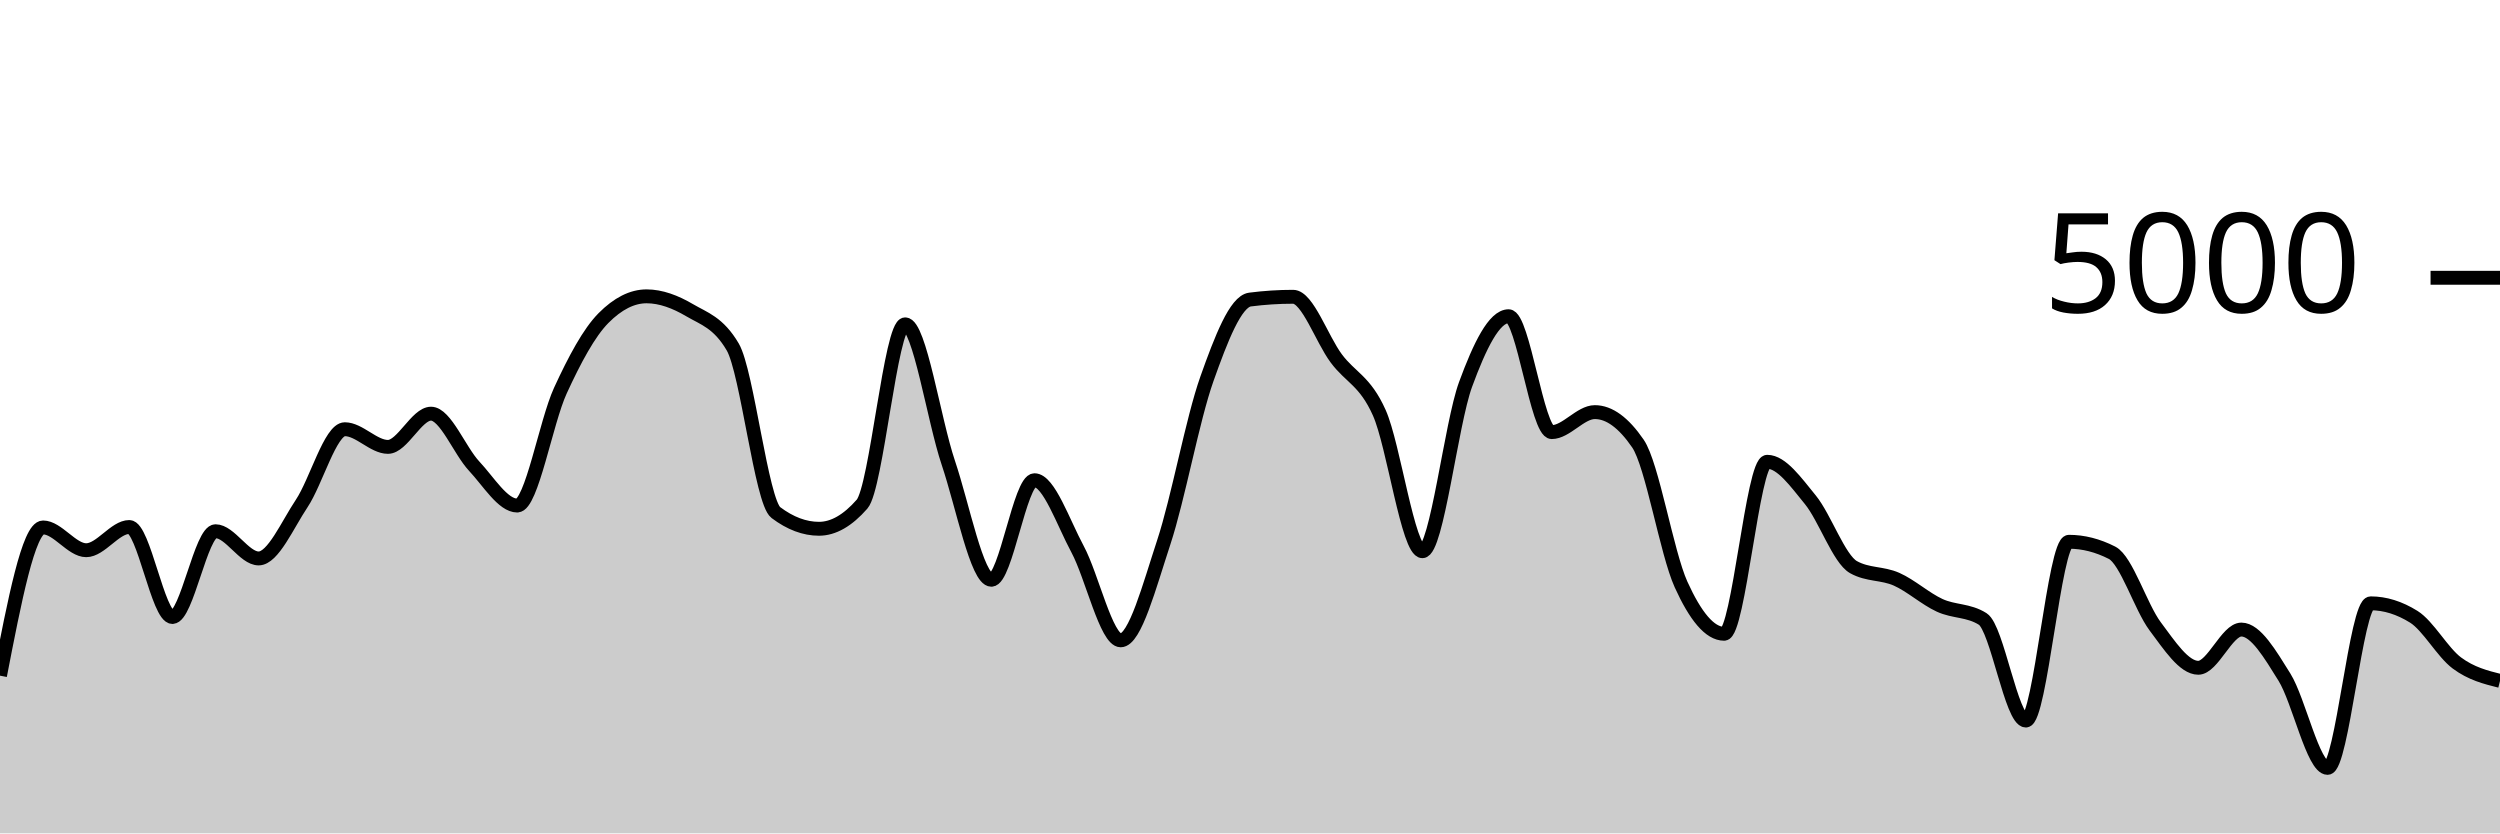
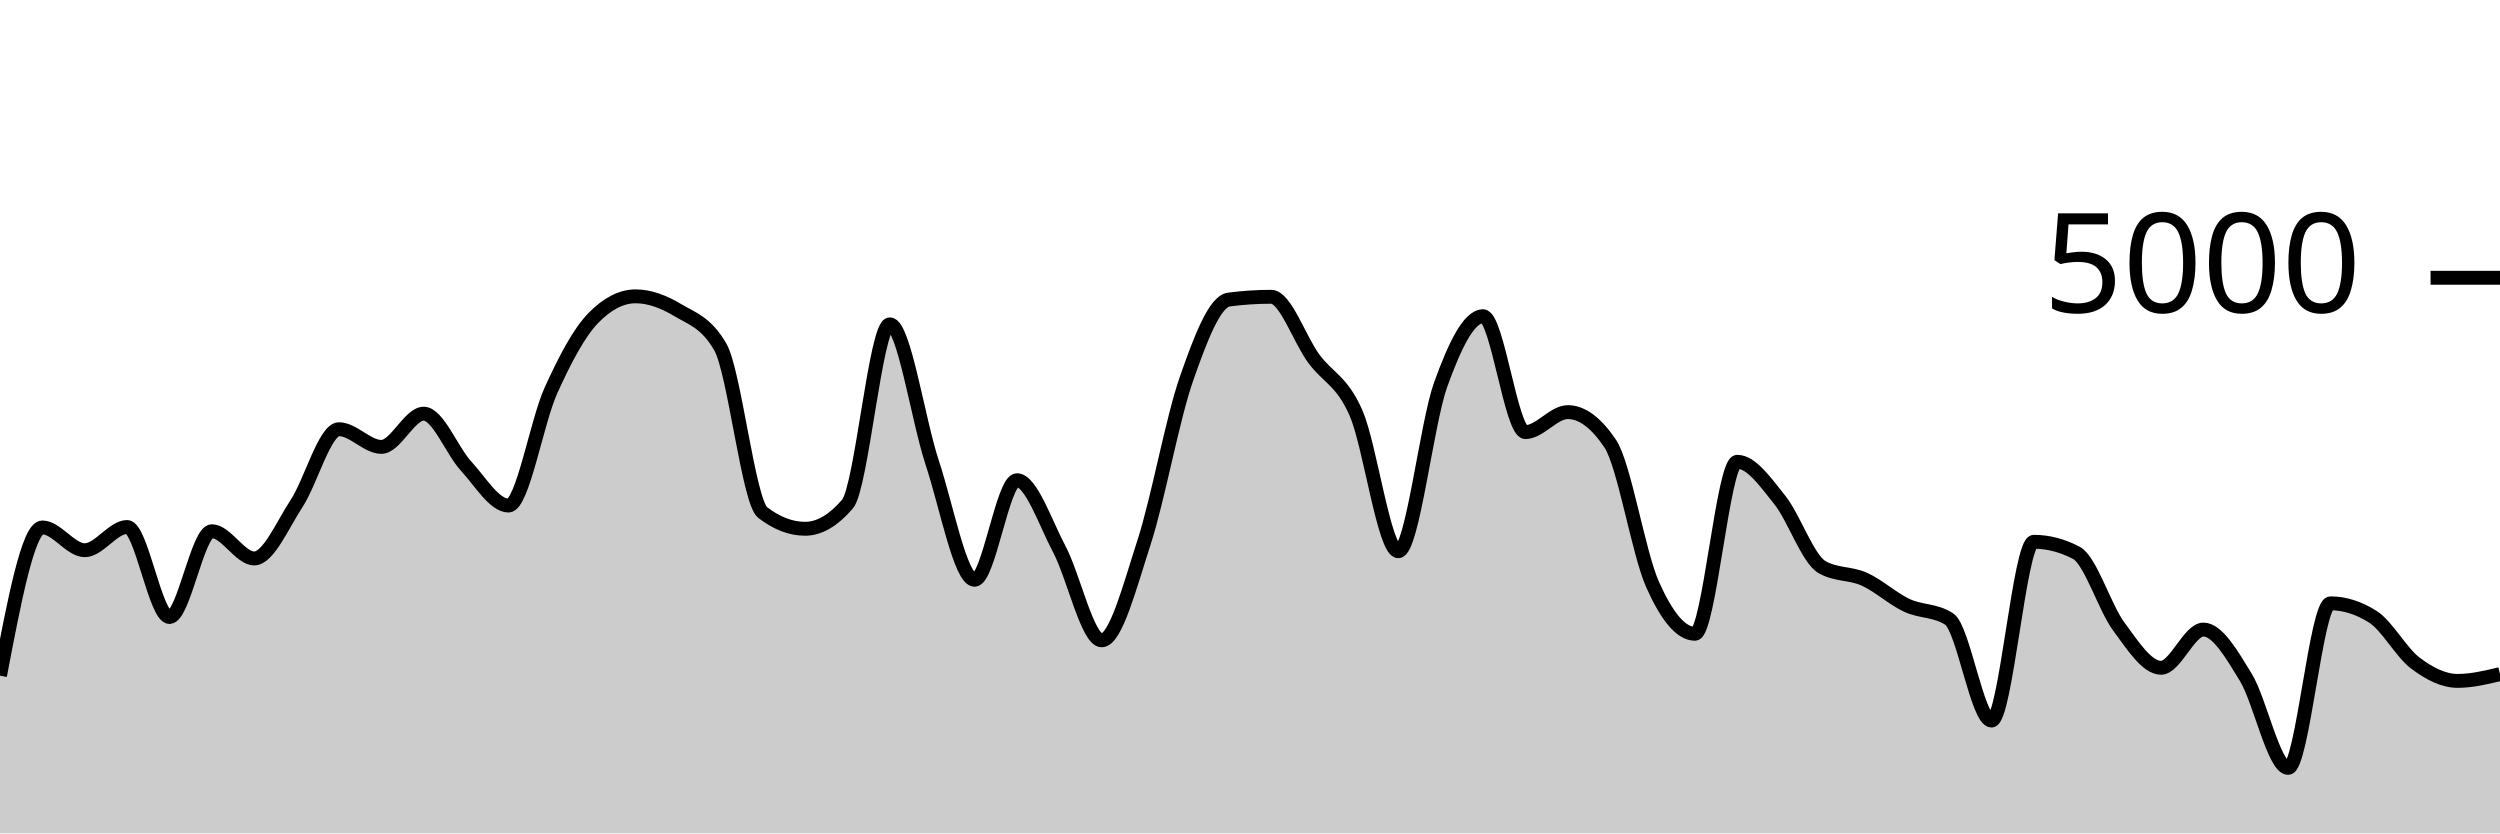
<svg xmlns="http://www.w3.org/2000/svg" viewBox="0 0 180 60">
  <g transform="translate(0,20)">
-     <path class="area" fill="rgba(0, 0, 0, 0.2)" d="M0,28.648C1.034,23.312,2.069,17.976,3.103,17.976C4.138,17.976,5.172,19.616,6.207,19.616C7.241,19.616,8.276,17.944,9.31,17.944C10.345,17.944,11.379,24.424,12.414,24.424C13.448,24.424,14.483,18.248,15.517,18.248C16.552,18.248,17.586,20.208,18.621,20.208C19.655,20.208,20.69,17.799,21.724,16.248C22.759,14.697,23.793,10.904,24.828,10.904C25.862,10.904,26.897,12.176,27.931,12.176C28.966,12.176,30,9.784,31.034,9.784C32.069,9.784,33.103,12.457,34.138,13.56C35.172,14.663,36.207,16.4,37.241,16.4C38.276,16.4,39.31,10.377,40.345,8.128C41.379,5.879,42.414,3.949,43.448,2.904C44.483,1.859,45.517,1.336,46.552,1.336C47.586,1.336,48.621,1.728,49.655,2.336C50.69,2.944,51.724,3.219,52.759,4.984C53.793,6.749,54.828,16.125,55.862,16.904C56.897,17.683,57.931,18.072,58.966,18.072C60,18.072,61.034,17.48,62.069,16.296C63.103,15.112,64.138,3.352,65.172,3.352C66.207,3.352,67.241,10.247,68.276,13.312C69.31,16.377,70.345,21.744,71.379,21.744C72.414,21.744,73.448,14.576,74.483,14.576C75.517,14.576,76.552,17.623,77.586,19.544C78.621,21.465,79.655,26.104,80.69,26.104C81.724,26.104,82.759,22.177,83.793,19.04C84.828,15.903,85.862,10.192,86.897,7.28C87.931,4.368,88.966,1.701,90,1.568C91.034,1.435,92.069,1.368,93.103,1.368C94.138,1.368,95.172,4.408,96.207,5.8C97.241,7.192,98.276,7.405,99.31,9.72C100.345,12.035,101.379,19.688,102.414,19.688C103.448,19.688,104.483,10.508,105.517,7.688C106.552,4.868,107.586,2.768,108.621,2.768C109.655,2.768,110.69,11.112,111.724,11.112C112.759,11.112,113.793,9.672,114.828,9.672C115.862,9.672,116.897,10.427,117.931,11.936C118.966,13.445,120,19.797,121.034,22.08C122.069,24.363,123.103,25.632,124.138,25.632C125.172,25.632,126.207,13.248,127.241,13.248C128.276,13.248,129.31,14.72,130.345,15.984C131.379,17.248,132.414,20.251,133.448,20.832C134.483,21.413,135.517,21.245,136.552,21.704C137.586,22.163,138.621,23.107,139.655,23.584C140.69,24.061,141.724,23.912,142.759,24.568C143.793,25.224,144.828,31.88,145.862,31.88C146.897,31.88,147.931,19.008,148.966,19.008C150,19.008,151.034,19.272,152.069,19.8C153.103,20.328,154.138,23.716,155.172,25.096C156.207,26.476,157.241,28.08,158.276,28.08C159.31,28.08,160.345,25.328,161.379,25.328C162.414,25.328,163.448,27.1,164.483,28.76C165.517,30.42,166.552,35.288,167.586,35.288C168.621,35.288,169.655,23.44,170.69,23.44C171.724,23.44,172.759,23.763,173.793,24.408C174.828,25.053,175.862,26.967,176.897,27.736C177.931,28.505,178.966,28.765,180,29.024L180,40C178.966,40,177.931,40,176.897,40C175.862,40,174.828,40,173.793,40C172.759,40,171.724,40,170.69,40C169.655,40,168.621,40,167.586,40C166.552,40,165.517,40,164.483,40C163.448,40,162.414,40,161.379,40C160.345,40,159.31,40,158.276,40C157.241,40,156.207,40,155.172,40C154.138,40,153.103,40,152.069,40C151.034,40,150,40,148.966,40C147.931,40,146.897,40,145.862,40C144.828,40,143.793,40,142.759,40C141.724,40,140.69,40,139.655,40C138.621,40,137.586,40,136.552,40C135.517,40,134.483,40,133.448,40C132.414,40,131.379,40,130.345,40C129.31,40,128.276,40,127.241,40C126.207,40,125.172,40,124.138,40C123.103,40,122.069,40,121.034,40C120,40,118.966,40,117.931,40C116.897,40,115.862,40,114.828,40C113.793,40,112.759,40,111.724,40C110.69,40,109.655,40,108.621,40C107.586,40,106.552,40,105.517,40C104.483,40,103.448,40,102.414,40C101.379,40,100.345,40,99.31,40C98.276,40,97.241,40,96.207,40C95.172,40,94.138,40,93.103,40C92.069,40,91.034,40,90,40C88.966,40,87.931,40,86.897,40C85.862,40,84.828,40,83.793,40C82.759,40,81.724,40,80.69,40C79.655,40,78.621,40,77.586,40C76.552,40,75.517,40,74.483,40C73.448,40,72.414,40,71.379,40C70.345,40,69.31,40,68.276,40C67.241,40,66.207,40,65.172,40C64.138,40,63.103,40,62.069,40C61.034,40,60,40,58.966,40C57.931,40,56.897,40,55.862,40C54.828,40,53.793,40,52.759,40C51.724,40,50.69,40,49.655,40C48.621,40,47.586,40,46.552,40C45.517,40,44.483,40,43.448,40C42.414,40,41.379,40,40.345,40C39.31,40,38.276,40,37.241,40C36.207,40,35.172,40,34.138,40C33.103,40,32.069,40,31.034,40C30,40,28.966,40,27.931,40C26.897,40,25.862,40,24.828,40C23.793,40,22.759,40,21.724,40C20.69,40,19.655,40,18.621,40C17.586,40,16.552,40,15.517,40C14.483,40,13.448,40,12.414,40C11.379,40,10.345,40,9.31,40C8.276,40,7.241,40,6.207,40C5.172,40,4.138,40,3.103,40C2.069,40,1.034,40,0,40Z" />
-     <path class="line" stroke="black" fill="none" d="M0,28.648C1.034,23.312,2.069,17.976,3.103,17.976C4.138,17.976,5.172,19.616,6.207,19.616C7.241,19.616,8.276,17.944,9.31,17.944C10.345,17.944,11.379,24.424,12.414,24.424C13.448,24.424,14.483,18.248,15.517,18.248C16.552,18.248,17.586,20.208,18.621,20.208C19.655,20.208,20.69,17.799,21.724,16.248C22.759,14.697,23.793,10.904,24.828,10.904C25.862,10.904,26.897,12.176,27.931,12.176C28.966,12.176,30,9.784,31.034,9.784C32.069,9.784,33.103,12.457,34.138,13.56C35.172,14.663,36.207,16.4,37.241,16.4C38.276,16.4,39.31,10.377,40.345,8.128C41.379,5.879,42.414,3.949,43.448,2.904C44.483,1.859,45.517,1.336,46.552,1.336C47.586,1.336,48.621,1.728,49.655,2.336C50.69,2.944,51.724,3.219,52.759,4.984C53.793,6.749,54.828,16.125,55.862,16.904C56.897,17.683,57.931,18.072,58.966,18.072C60,18.072,61.034,17.48,62.069,16.296C63.103,15.112,64.138,3.352,65.172,3.352C66.207,3.352,67.241,10.247,68.276,13.312C69.31,16.377,70.345,21.744,71.379,21.744C72.414,21.744,73.448,14.576,74.483,14.576C75.517,14.576,76.552,17.623,77.586,19.544C78.621,21.465,79.655,26.104,80.69,26.104C81.724,26.104,82.759,22.177,83.793,19.04C84.828,15.903,85.862,10.192,86.897,7.28C87.931,4.368,88.966,1.701,90,1.568C91.034,1.435,92.069,1.368,93.103,1.368C94.138,1.368,95.172,4.408,96.207,5.8C97.241,7.192,98.276,7.405,99.31,9.72C100.345,12.035,101.379,19.688,102.414,19.688C103.448,19.688,104.483,10.508,105.517,7.688C106.552,4.868,107.586,2.768,108.621,2.768C109.655,2.768,110.69,11.112,111.724,11.112C112.759,11.112,113.793,9.672,114.828,9.672C115.862,9.672,116.897,10.427,117.931,11.936C118.966,13.445,120,19.797,121.034,22.08C122.069,24.363,123.103,25.632,124.138,25.632C125.172,25.632,126.207,13.248,127.241,13.248C128.276,13.248,129.31,14.72,130.345,15.984C131.379,17.248,132.414,20.251,133.448,20.832C134.483,21.413,135.517,21.245,136.552,21.704C137.586,22.163,138.621,23.107,139.655,23.584C140.69,24.061,141.724,23.912,142.759,24.568C143.793,25.224,144.828,31.88,145.862,31.88C146.897,31.88,147.931,19.008,148.966,19.008C150,19.008,151.034,19.272,152.069,19.8C153.103,20.328,154.138,23.716,155.172,25.096C156.207,26.476,157.241,28.08,158.276,28.08C159.31,28.08,160.345,25.328,161.379,25.328C162.414,25.328,163.448,27.1,164.483,28.76C165.517,30.42,166.552,35.288,167.586,35.288C168.621,35.288,169.655,23.44,170.69,23.44C171.724,23.44,172.759,23.763,173.793,24.408C174.828,25.053,175.862,26.967,176.897,27.736C177.931,28.505,178.966,28.765,180,29.024" />
+     <path class="area" fill="rgba(0, 0, 0, 0.2)" d="M0,28.648C1.017,23.312,2.034,17.976,3.051,17.976C4.068,17.976,5.085,19.616,6.102,19.616C7.119,19.616,8.136,17.944,9.153,17.944C10.169,17.944,11.186,24.424,12.203,24.424C13.22,24.424,14.237,18.248,15.254,18.248C16.271,18.248,17.288,20.208,18.305,20.208C19.322,20.208,20.339,17.799,21.356,16.248C22.373,14.697,23.39,10.904,24.407,10.904C25.424,10.904,26.441,12.176,27.458,12.176C28.475,12.176,29.492,9.784,30.508,9.784C31.525,9.784,32.542,12.457,33.559,13.56C34.576,14.663,35.593,16.4,36.61,16.4C37.627,16.4,38.644,10.377,39.661,8.128C40.678,5.879,41.695,3.949,42.712,2.904C43.729,1.859,44.746,1.336,45.763,1.336C46.78,1.336,47.797,1.728,48.814,2.336C49.831,2.944,50.847,3.219,51.864,4.984C52.881,6.749,53.898,16.125,54.915,16.904C55.932,17.683,56.949,18.072,57.966,18.072C58.983,18.072,60,17.48,61.017,16.296C62.034,15.112,63.051,3.352,64.068,3.352C65.085,3.352,66.102,10.247,67.119,13.312C68.136,16.377,69.153,21.744,70.169,21.744C71.186,21.744,72.203,14.576,73.22,14.576C74.237,14.576,75.254,17.623,76.271,19.544C77.288,21.465,78.305,26.104,79.322,26.104C80.339,26.104,81.356,22.177,82.373,19.04C83.39,15.903,84.407,10.192,85.424,7.28C86.441,4.368,87.458,1.701,88.475,1.568C89.492,1.435,90.508,1.368,91.525,1.368C92.542,1.368,93.559,4.408,94.576,5.8C95.593,7.192,96.61,7.405,97.627,9.72C98.644,12.035,99.661,19.688,100.678,19.688C101.695,19.688,102.712,10.508,103.729,7.688C104.746,4.868,105.763,2.768,106.78,2.768C107.797,2.768,108.814,11.112,109.831,11.112C110.847,11.112,111.864,9.672,112.881,9.672C113.898,9.672,114.915,10.427,115.932,11.936C116.949,13.445,117.966,19.797,118.983,22.08C120,24.363,121.017,25.632,122.034,25.632C123.051,25.632,124.068,13.248,125.085,13.248C126.102,13.248,127.119,14.72,128.136,15.984C129.153,17.248,130.169,20.251,131.186,20.832C132.203,21.413,133.22,21.245,134.237,21.704C135.254,22.163,136.271,23.107,137.288,23.584C138.305,24.061,139.322,23.912,140.339,24.568C141.356,25.224,142.373,31.88,143.39,31.88C144.407,31.88,145.424,19.008,146.441,19.008C147.458,19.008,148.475,19.272,149.492,19.8C150.508,20.328,151.525,23.716,152.542,25.096C153.559,26.476,154.576,28.08,155.593,28.08C156.61,28.08,157.627,25.328,158.644,25.328C159.661,25.328,160.678,27.1,161.695,28.76C162.712,30.42,163.729,35.288,164.746,35.288C165.763,35.288,166.78,23.44,167.797,23.44C168.814,23.44,169.831,23.763,170.847,24.408C171.864,25.053,172.881,26.967,173.898,27.736C174.915,28.505,175.932,29.024,176.949,29.024C177.966,29.024,178.983,28.78,180,28.536L180,40C178.983,40,177.966,40,176.949,40C175.932,40,174.915,40,173.898,40C172.881,40,171.864,40,170.847,40C169.831,40,168.814,40,167.797,40C166.78,40,165.763,40,164.746,40C163.729,40,162.712,40,161.695,40C160.678,40,159.661,40,158.644,40C157.627,40,156.61,40,155.593,40C154.576,40,153.559,40,152.542,40C151.525,40,150.508,40,149.492,40C148.475,40,147.458,40,146.441,40C145.424,40,144.407,40,143.39,40C142.373,40,141.356,40,140.339,40C139.322,40,138.305,40,137.288,40C136.271,40,135.254,40,134.237,40C133.22,40,132.203,40,131.186,40C130.169,40,129.153,40,128.136,40C127.119,40,126.102,40,125.085,40C124.068,40,123.051,40,122.034,40C121.017,40,120,40,118.983,40C117.966,40,116.949,40,115.932,40C114.915,40,113.898,40,112.881,40C111.864,40,110.847,40,109.831,40C108.814,40,107.797,40,106.78,40C105.763,40,104.746,40,103.729,40C102.712,40,101.695,40,100.678,40C99.661,40,98.644,40,97.627,40C96.61,40,95.593,40,94.576,40C93.559,40,92.542,40,91.525,40C90.508,40,89.492,40,88.475,40C87.458,40,86.441,40,85.424,40C84.407,40,83.39,40,82.373,40C81.356,40,80.339,40,79.322,40C78.305,40,77.288,40,76.271,40C75.254,40,74.237,40,73.22,40C72.203,40,71.186,40,70.169,40C69.153,40,68.136,40,67.119,40C66.102,40,65.085,40,64.068,40C63.051,40,62.034,40,61.017,40C60,40,58.983,40,57.966,40C56.949,40,55.932,40,54.915,40C53.898,40,52.881,40,51.864,40C50.847,40,49.831,40,48.814,40C47.797,40,46.78,40,45.763,40C44.746,40,43.729,40,42.712,40C41.695,40,40.678,40,39.661,40C38.644,40,37.627,40,36.61,40C35.593,40,34.576,40,33.559,40C32.542,40,31.525,40,30.508,40C29.492,40,28.475,40,27.458,40C26.441,40,25.424,40,24.407,40C23.39,40,22.373,40,21.356,40C20.339,40,19.322,40,18.305,40C17.288,40,16.271,40,15.254,40C14.237,40,13.22,40,12.203,40C11.186,40,10.169,40,9.153,40C8.136,40,7.119,40,6.102,40C5.085,40,4.068,40,3.051,40C2.034,40,1.017,40,0,40Z" />
+     <path class="line" stroke="black" fill="none" d="M0,28.648C1.017,23.312,2.034,17.976,3.051,17.976C4.068,17.976,5.085,19.616,6.102,19.616C7.119,19.616,8.136,17.944,9.153,17.944C10.169,17.944,11.186,24.424,12.203,24.424C13.22,24.424,14.237,18.248,15.254,18.248C16.271,18.248,17.288,20.208,18.305,20.208C19.322,20.208,20.339,17.799,21.356,16.248C22.373,14.697,23.39,10.904,24.407,10.904C25.424,10.904,26.441,12.176,27.458,12.176C28.475,12.176,29.492,9.784,30.508,9.784C31.525,9.784,32.542,12.457,33.559,13.56C34.576,14.663,35.593,16.4,36.61,16.4C37.627,16.4,38.644,10.377,39.661,8.128C40.678,5.879,41.695,3.949,42.712,2.904C43.729,1.859,44.746,1.336,45.763,1.336C46.78,1.336,47.797,1.728,48.814,2.336C49.831,2.944,50.847,3.219,51.864,4.984C52.881,6.749,53.898,16.125,54.915,16.904C55.932,17.683,56.949,18.072,57.966,18.072C58.983,18.072,60,17.48,61.017,16.296C62.034,15.112,63.051,3.352,64.068,3.352C65.085,3.352,66.102,10.247,67.119,13.312C68.136,16.377,69.153,21.744,70.169,21.744C71.186,21.744,72.203,14.576,73.22,14.576C74.237,14.576,75.254,17.623,76.271,19.544C77.288,21.465,78.305,26.104,79.322,26.104C80.339,26.104,81.356,22.177,82.373,19.04C83.39,15.903,84.407,10.192,85.424,7.28C86.441,4.368,87.458,1.701,88.475,1.568C89.492,1.435,90.508,1.368,91.525,1.368C92.542,1.368,93.559,4.408,94.576,5.8C95.593,7.192,96.61,7.405,97.627,9.72C98.644,12.035,99.661,19.688,100.678,19.688C101.695,19.688,102.712,10.508,103.729,7.688C104.746,4.868,105.763,2.768,106.78,2.768C107.797,2.768,108.814,11.112,109.831,11.112C110.847,11.112,111.864,9.672,112.881,9.672C113.898,9.672,114.915,10.427,115.932,11.936C116.949,13.445,117.966,19.797,118.983,22.08C120,24.363,121.017,25.632,122.034,25.632C123.051,25.632,124.068,13.248,125.085,13.248C126.102,13.248,127.119,14.72,128.136,15.984C129.153,17.248,130.169,20.251,131.186,20.832C132.203,21.413,133.22,21.245,134.237,21.704C135.254,22.163,136.271,23.107,137.288,23.584C138.305,24.061,139.322,23.912,140.339,24.568C141.356,25.224,142.373,31.88,143.39,31.88C144.407,31.88,145.424,19.008,146.441,19.008C147.458,19.008,148.475,19.272,149.492,19.8C150.508,20.328,151.525,23.716,152.542,25.096C153.559,26.476,154.576,28.08,155.593,28.08C156.61,28.08,157.627,25.328,158.644,25.328C159.661,25.328,160.678,27.1,161.695,28.76C162.712,30.42,163.729,35.288,164.746,35.288C165.763,35.288,166.78,23.44,167.797,23.44C168.814,23.44,169.831,23.763,170.847,24.408C171.864,25.053,172.881,26.967,173.898,27.736C174.915,28.505,175.932,29.024,176.949,29.024C177.966,29.024,178.983,28.78,180,28.536" />
    <path class="axis-ceiling" stroke-width="1" stroke="black" fill="none" d="M175,0L180,0" />
    <text class="axis-ceiling-label" font-family="sans-serif" text-anchor="end" font-size="10px" x="170" y="2.5">5000</text>
  </g>
</svg>
